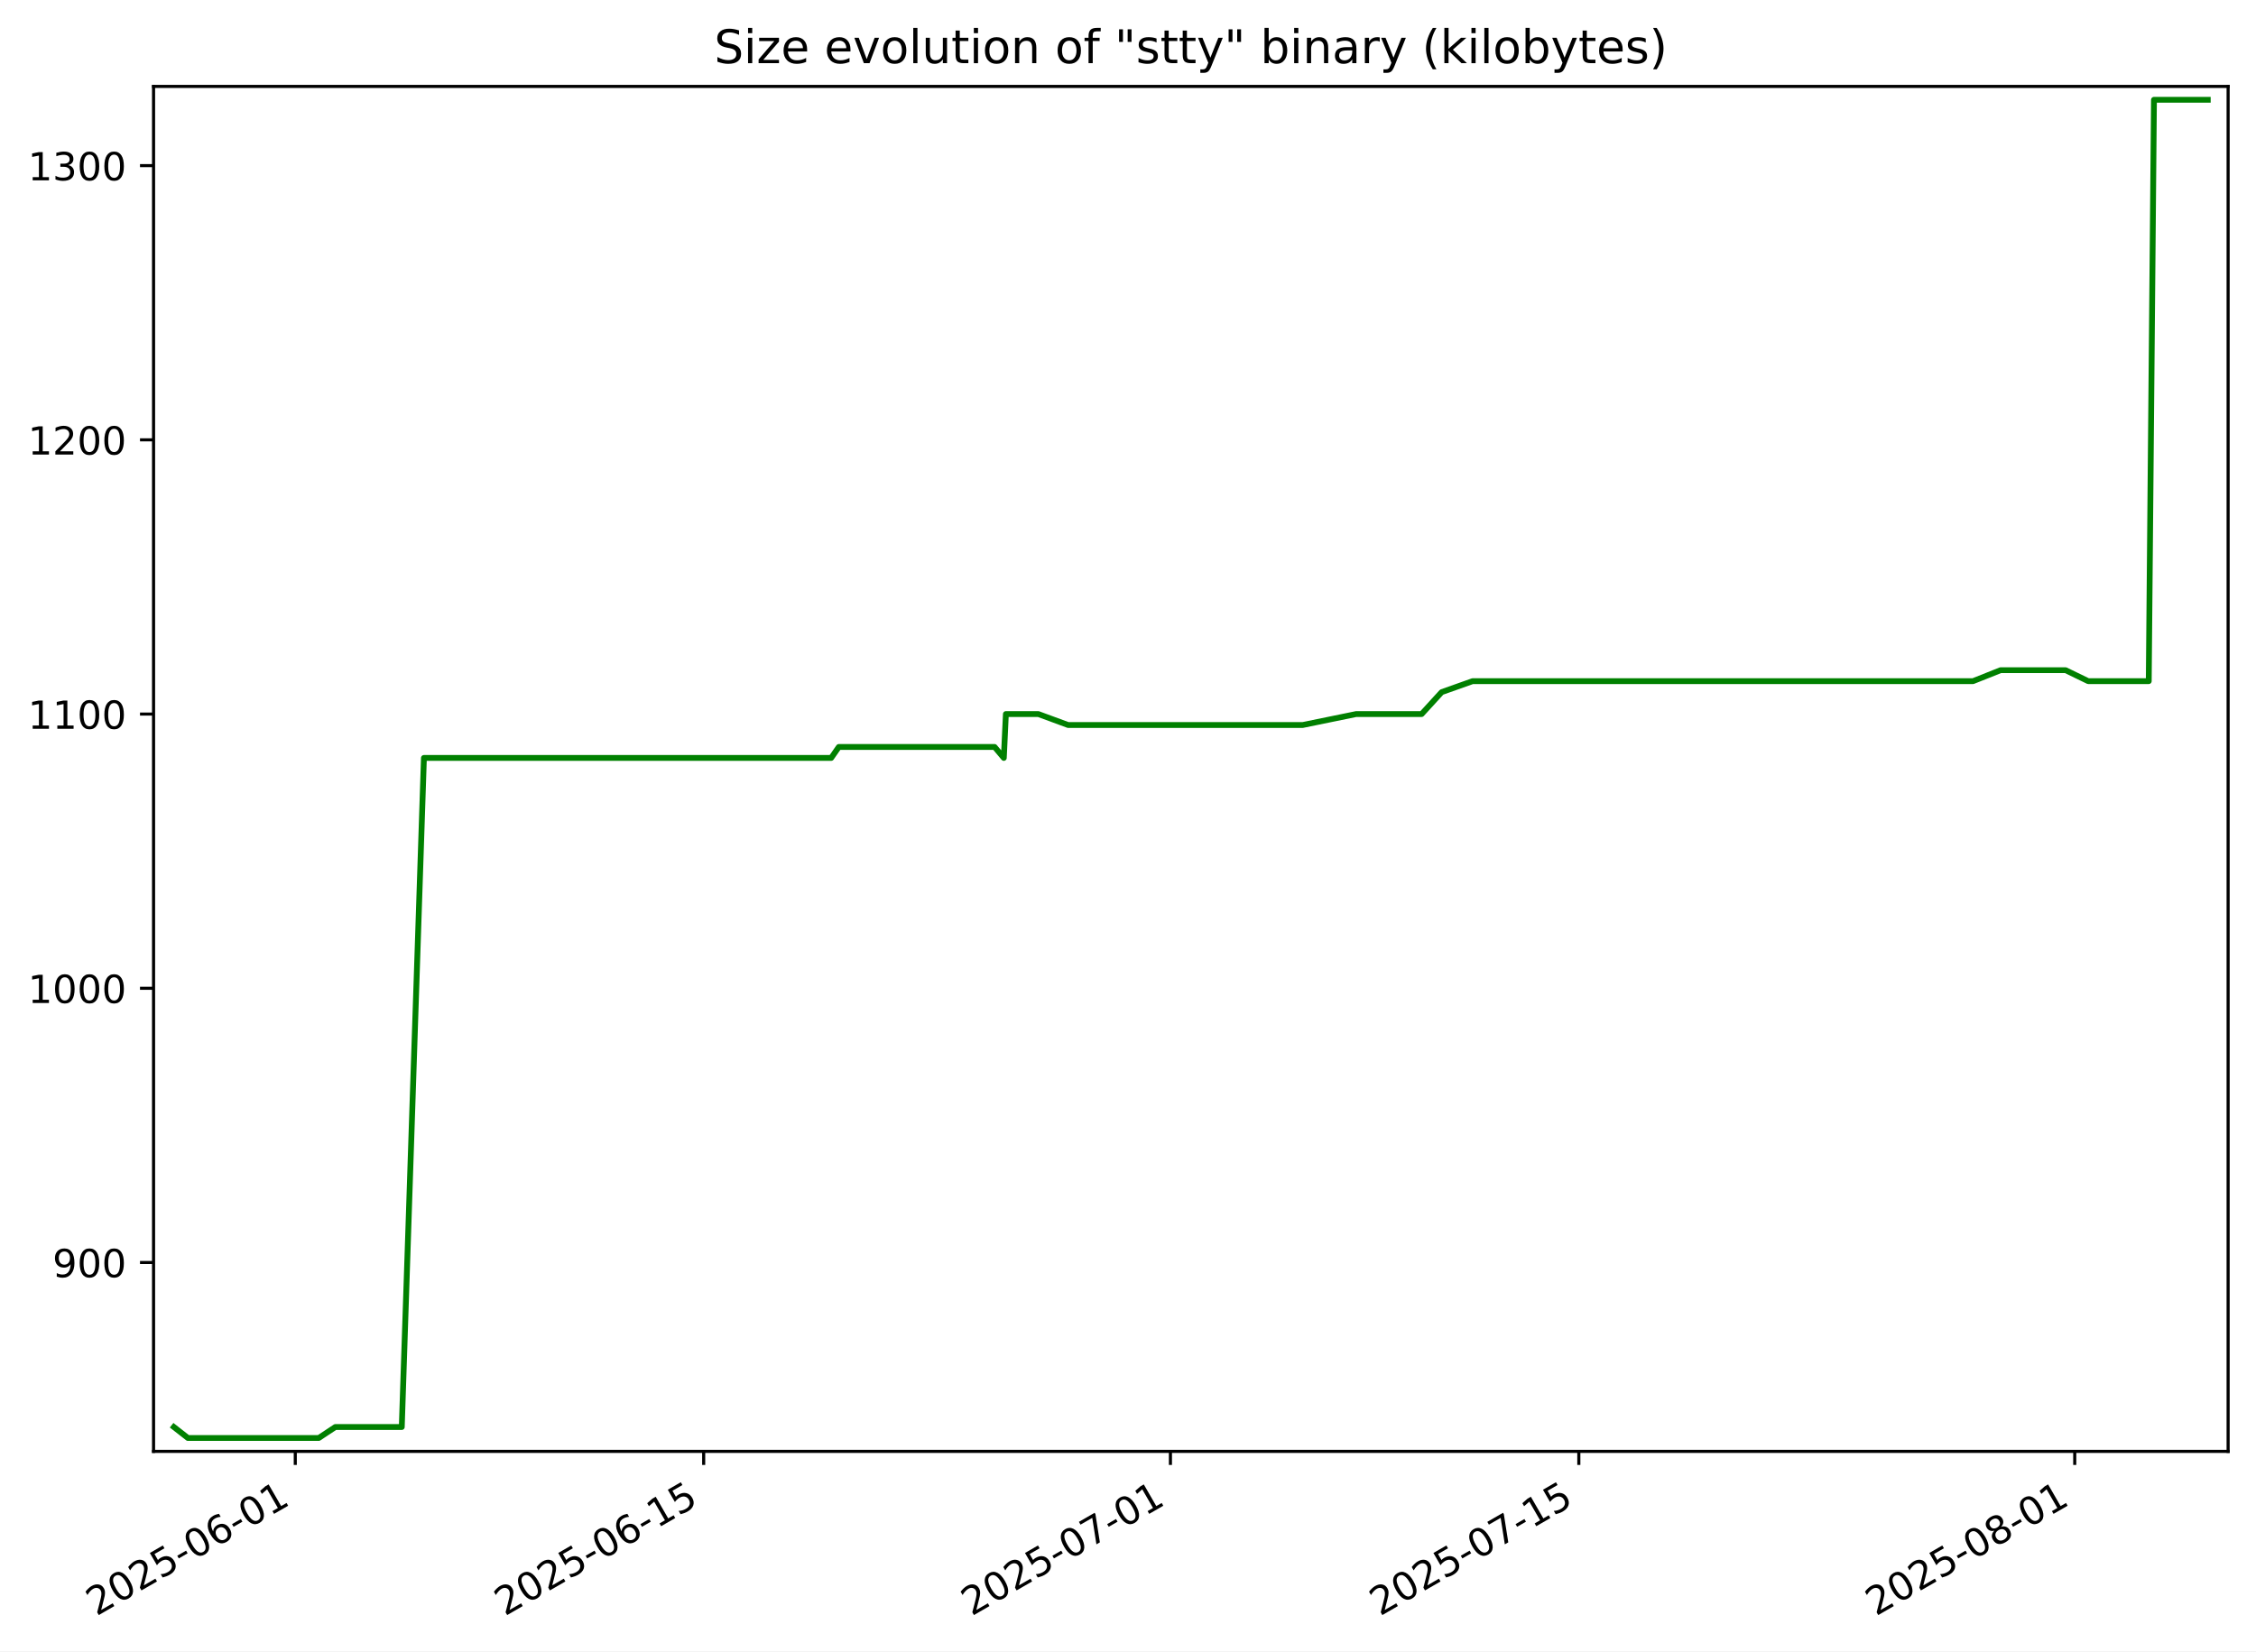
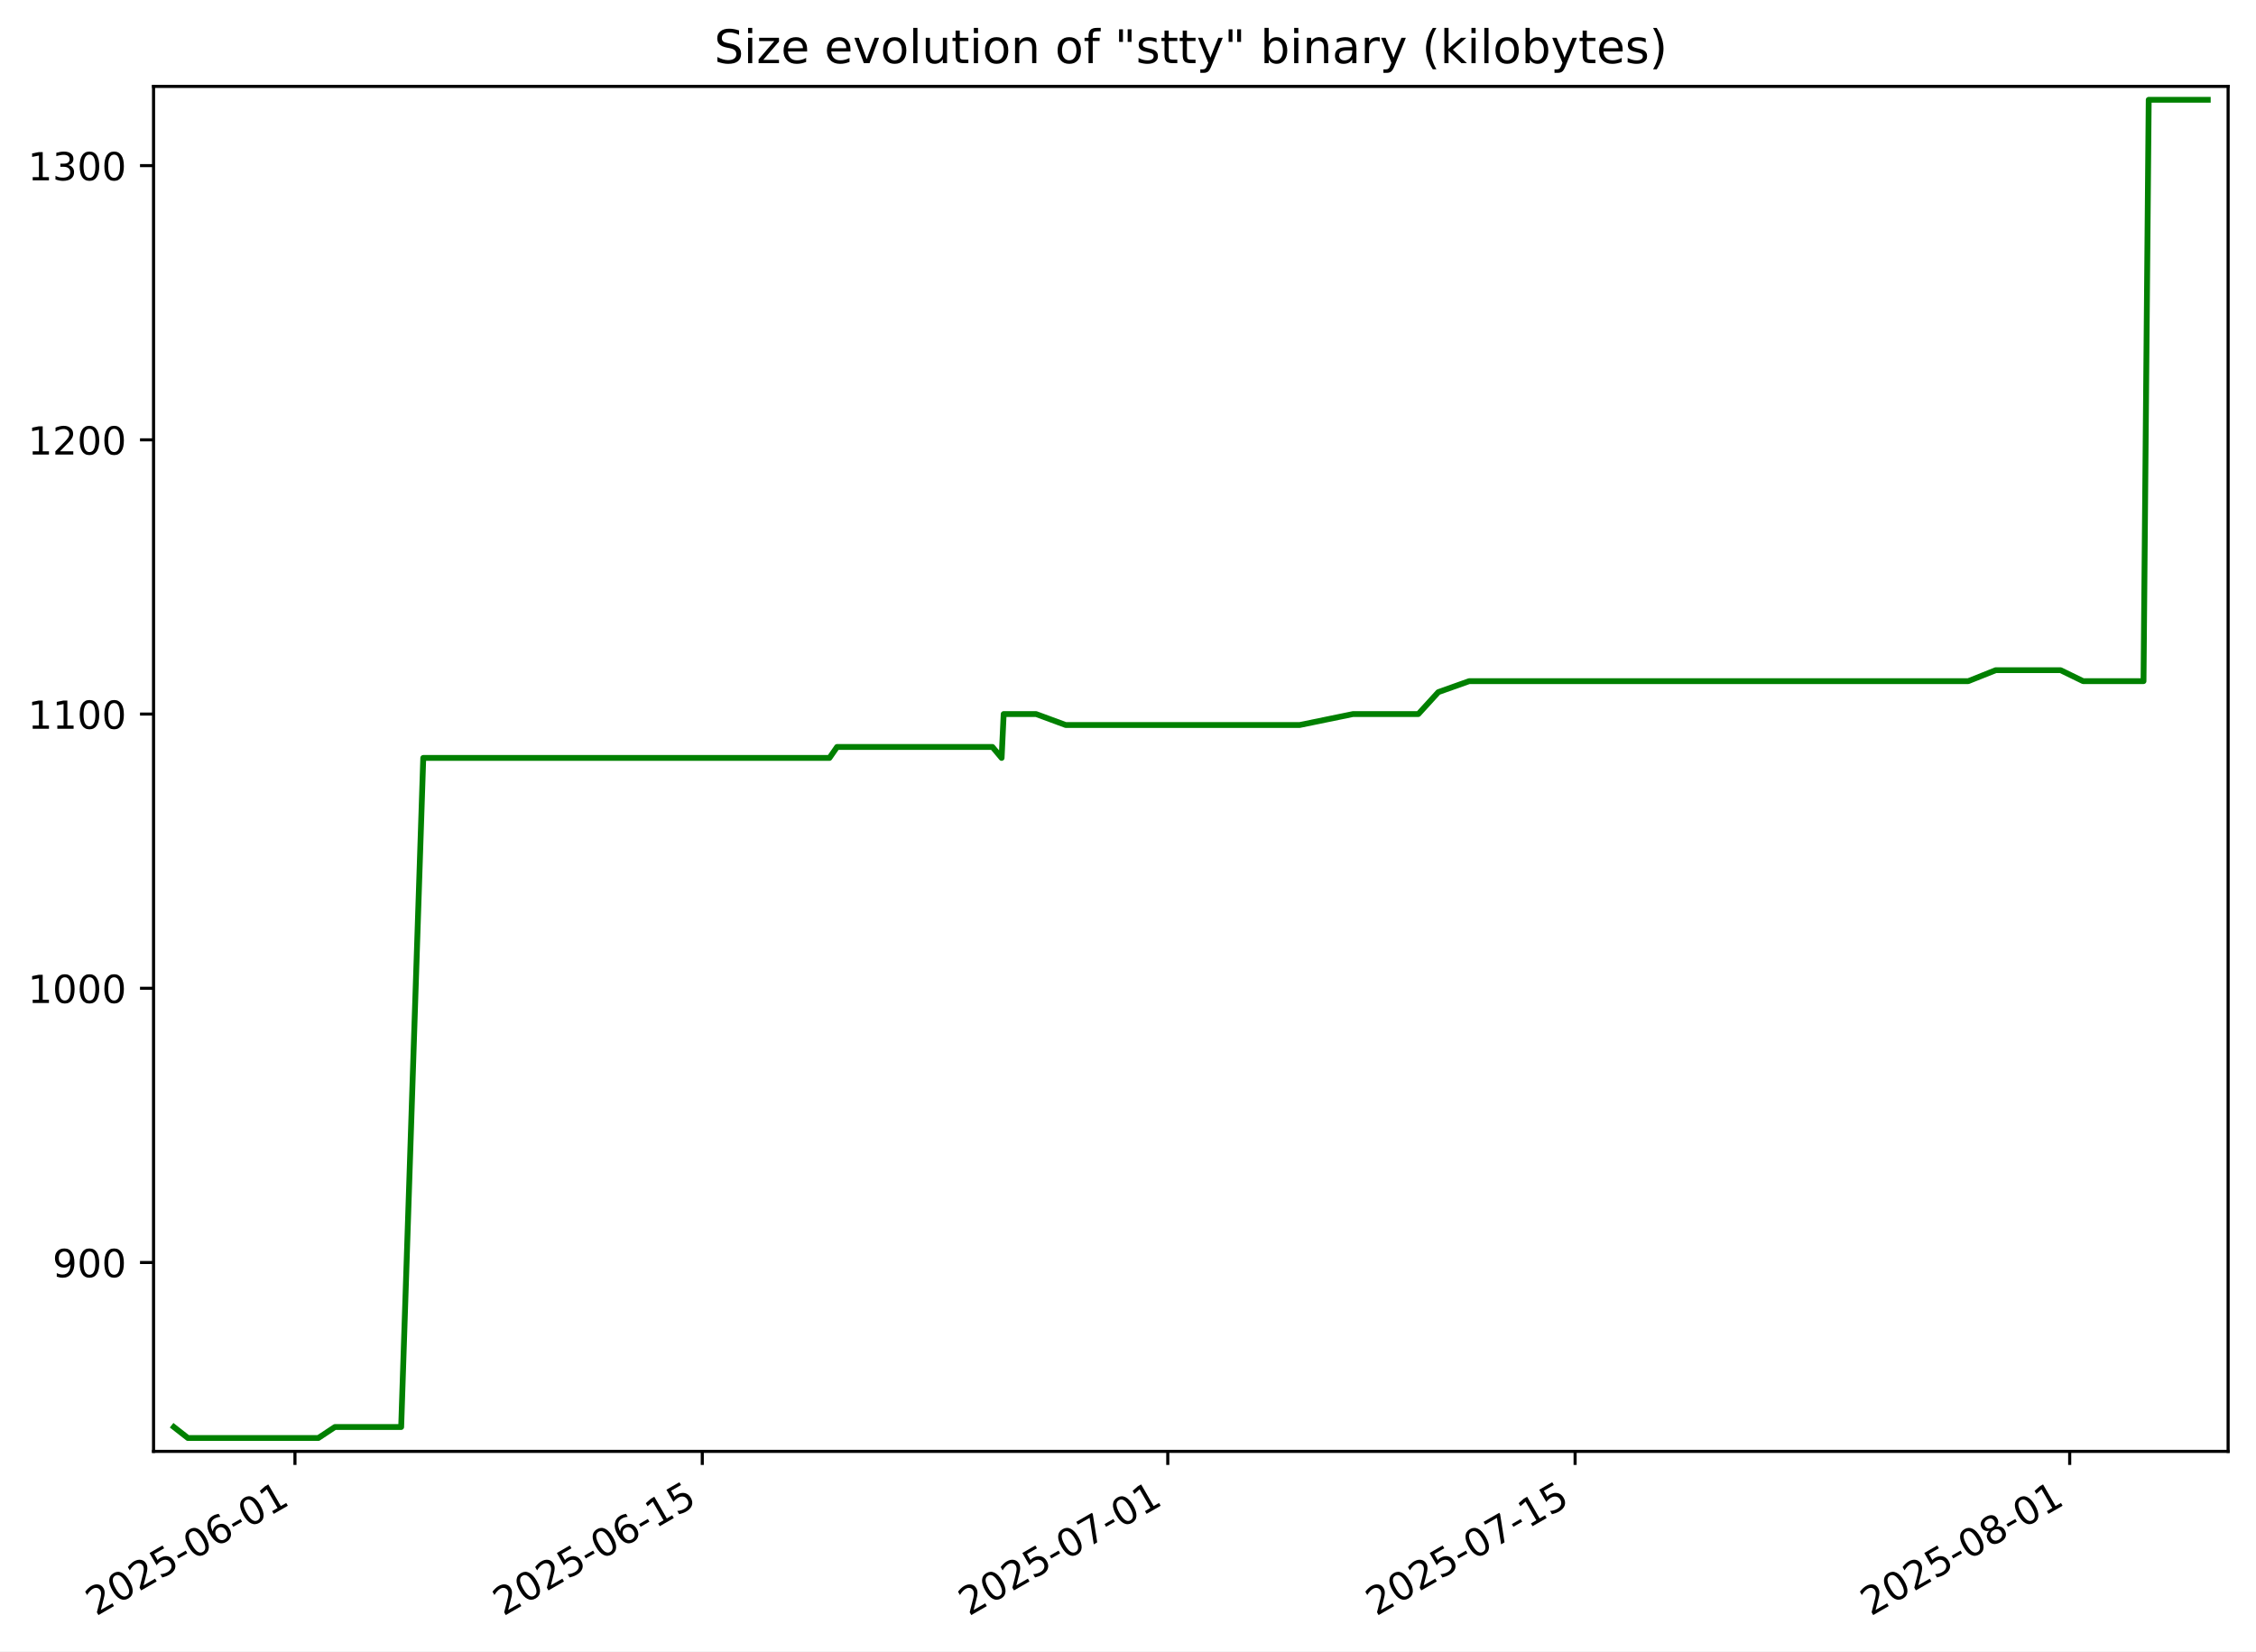
<svg xmlns="http://www.w3.org/2000/svg" xmlns:xlink="http://www.w3.org/1999/xlink" width="582.53pt" height="426.469pt" viewBox="0 0 582.53 426.469" version="1.1">
  <defs>
    <style type="text/css">*{stroke-linejoin: round; stroke-linecap: butt}</style>
  </defs>
  <g id="figure_1">
    <g id="patch_1">
      <path d="M -0 426.469  L 582.53 426.469  L 582.53 0  L -0 0  z " style="fill: #ffffff" />
    </g>
    <g id="axes_1">
      <g id="patch_2">
        <path d="M 39.65 374.83  L 575.33 374.83  L 575.33 22.318  L 39.65 22.318  z " style="fill: #ffffff" />
      </g>
      <g id="matplotlib.axis_1">
        <g id="xtick_1">
          <g id="line2d_1">
            <defs>
-               <path id="md3b7723006" d="M 0 0  L 0 3.5  " style="stroke: #000000; stroke-width: 0.8" />
+               <path id="mea5c61669f" d="M 0 0  L 0 3.5  " style="stroke: #000000; stroke-width: 0.8" />
            </defs>
            <g>
-               <use xlink:href="#md3b7723006" x="76.245" y="374.83" style="stroke: #000000; stroke-width: 0.8" />
+               <use xlink:href="#mea5c61669f" x="76.162" y="374.83" style="stroke: #000000; stroke-width: 0.8" />
            </g>
          </g>
          <g id="text_1">
-             <g transform="translate(24.8755 417.4684) rotate(-30) scale(0.1 -0.1)">
+             <g transform="translate(24.79238 417.4684) rotate(-30) scale(0.1 -0.1)">
              <defs>
                <path id="DejaVuSans-32" d="M 1228 531  L 3431 531  L 3431 0  L 469 0  L 469 531  Q 828 903 1448 1529  Q 2069 2156 2228 2338  Q 2531 2678 2651 2914  Q 2772 3150 2772 3378  Q 2772 3750 2511 3984  Q 2250 4219 1831 4219  Q 1534 4219 1204 4116  Q 875 4013 500 3803  L 500 4441  Q 881 4594 1212 4672  Q 1544 4750 1819 4750  Q 2544 4750 2975 4387  Q 3406 4025 3406 3419  Q 3406 3131 3298 2873  Q 3191 2616 2906 2266  Q 2828 2175 2409 1742  Q 1991 1309 1228 531  z " transform="scale(0.015625)" />
                <path id="DejaVuSans-30" d="M 2034 4250  Q 1547 4250 1301 3770  Q 1056 3291 1056 2328  Q 1056 1369 1301 889  Q 1547 409 2034 409  Q 2525 409 2770 889  Q 3016 1369 3016 2328  Q 3016 3291 2770 3770  Q 2525 4250 2034 4250  z M 2034 4750  Q 2819 4750 3233 4129  Q 3647 3509 3647 2328  Q 3647 1150 3233 529  Q 2819 -91 2034 -91  Q 1250 -91 836 529  Q 422 1150 422 2328  Q 422 3509 836 4129  Q 1250 4750 2034 4750  z " transform="scale(0.015625)" />
                <path id="DejaVuSans-35" d="M 691 4666  L 3169 4666  L 3169 4134  L 1269 4134  L 1269 2991  Q 1406 3038 1543 3061  Q 1681 3084 1819 3084  Q 2600 3084 3056 2656  Q 3513 2228 3513 1497  Q 3513 744 3044 326  Q 2575 -91 1722 -91  Q 1428 -91 1123 -41  Q 819 9 494 109  L 494 744  Q 775 591 1075 516  Q 1375 441 1709 441  Q 2250 441 2565 725  Q 2881 1009 2881 1497  Q 2881 1984 2565 2268  Q 2250 2553 1709 2553  Q 1456 2553 1204 2497  Q 953 2441 691 2322  L 691 4666  z " transform="scale(0.015625)" />
                <path id="DejaVuSans-2d" d="M 313 2009  L 1997 2009  L 1997 1497  L 313 1497  L 313 2009  z " transform="scale(0.015625)" />
                <path id="DejaVuSans-36" d="M 2113 2584  Q 1688 2584 1439 2293  Q 1191 2003 1191 1497  Q 1191 994 1439 701  Q 1688 409 2113 409  Q 2538 409 2786 701  Q 3034 994 3034 1497  Q 3034 2003 2786 2293  Q 2538 2584 2113 2584  z M 3366 4563  L 3366 3988  Q 3128 4100 2886 4159  Q 2644 4219 2406 4219  Q 1781 4219 1451 3797  Q 1122 3375 1075 2522  Q 1259 2794 1537 2939  Q 1816 3084 2150 3084  Q 2853 3084 3261 2657  Q 3669 2231 3669 1497  Q 3669 778 3244 343  Q 2819 -91 2113 -91  Q 1303 -91 875 529  Q 447 1150 447 2328  Q 447 3434 972 4092  Q 1497 4750 2381 4750  Q 2619 4750 2861 4703  Q 3103 4656 3366 4563  z " transform="scale(0.015625)" />
                <path id="DejaVuSans-31" d="M 794 531  L 1825 531  L 1825 4091  L 703 3866  L 703 4441  L 1819 4666  L 2450 4666  L 2450 531  L 3481 531  L 3481 0  L 794 0  L 794 531  z " transform="scale(0.015625)" />
              </defs>
              <use xlink:href="#DejaVuSans-32" />
              <use xlink:href="#DejaVuSans-30" x="63.623" />
              <use xlink:href="#DejaVuSans-32" x="127.246" />
              <use xlink:href="#DejaVuSans-35" x="190.869" />
              <use xlink:href="#DejaVuSans-2d" x="254.492" />
              <use xlink:href="#DejaVuSans-30" x="290.576" />
              <use xlink:href="#DejaVuSans-36" x="354.199" />
              <use xlink:href="#DejaVuSans-2d" x="417.822" />
              <use xlink:href="#DejaVuSans-30" x="453.906" />
              <use xlink:href="#DejaVuSans-31" x="517.529" />
            </g>
          </g>
        </g>
        <g id="xtick_2">
          <g id="line2d_2">
            <g>
-               <use xlink:href="#md3b7723006" x="181.7" y="374.83" style="stroke: #000000; stroke-width: 0.8" />
+               <use xlink:href="#mea5c61669f" x="181.337" y="374.83" style="stroke: #000000; stroke-width: 0.8" />
            </g>
          </g>
          <g id="text_2">
-             <g transform="translate(130.3301 417.4684) rotate(-30) scale(0.1 -0.1)">
+             <g transform="translate(129.9673 417.4684) rotate(-30) scale(0.1 -0.1)">
              <use xlink:href="#DejaVuSans-32" />
              <use xlink:href="#DejaVuSans-30" x="63.623" />
              <use xlink:href="#DejaVuSans-32" x="127.246" />
              <use xlink:href="#DejaVuSans-35" x="190.869" />
              <use xlink:href="#DejaVuSans-2d" x="254.492" />
              <use xlink:href="#DejaVuSans-30" x="290.576" />
              <use xlink:href="#DejaVuSans-36" x="354.199" />
              <use xlink:href="#DejaVuSans-2d" x="417.822" />
              <use xlink:href="#DejaVuSans-31" x="453.906" />
              <use xlink:href="#DejaVuSans-35" x="517.529" />
            </g>
          </g>
        </g>
        <g id="xtick_3">
          <g id="line2d_3">
            <g>
-               <use xlink:href="#md3b7723006" x="302.219" y="374.83" style="stroke: #000000; stroke-width: 0.8" />
+               <use xlink:href="#mea5c61669f" x="301.537" y="374.83" style="stroke: #000000; stroke-width: 0.8" />
            </g>
          </g>
          <g id="text_3">
-             <g transform="translate(250.8496 417.4684) rotate(-30) scale(0.1 -0.1)">
+             <g transform="translate(250.1672 417.4684) rotate(-30) scale(0.1 -0.1)">
              <defs>
                <path id="DejaVuSans-37" d="M 525 4666  L 3525 4666  L 3525 4397  L 1831 0  L 1172 0  L 2766 4134  L 525 4134  L 525 4666  z " transform="scale(0.015625)" />
              </defs>
              <use xlink:href="#DejaVuSans-32" />
              <use xlink:href="#DejaVuSans-30" x="63.623" />
              <use xlink:href="#DejaVuSans-32" x="127.246" />
              <use xlink:href="#DejaVuSans-35" x="190.869" />
              <use xlink:href="#DejaVuSans-2d" x="254.492" />
              <use xlink:href="#DejaVuSans-30" x="290.576" />
              <use xlink:href="#DejaVuSans-37" x="354.199" />
              <use xlink:href="#DejaVuSans-2d" x="417.822" />
              <use xlink:href="#DejaVuSans-30" x="453.906" />
              <use xlink:href="#DejaVuSans-31" x="517.529" />
            </g>
          </g>
        </g>
        <g id="xtick_4">
          <g id="line2d_4">
            <g>
-               <use xlink:href="#md3b7723006" x="407.674" y="374.83" style="stroke: #000000; stroke-width: 0.8" />
+               <use xlink:href="#mea5c61669f" x="406.712" y="374.83" style="stroke: #000000; stroke-width: 0.8" />
            </g>
          </g>
          <g id="text_4">
-             <g transform="translate(356.3043 417.4684) rotate(-30) scale(0.1 -0.1)">
+             <g transform="translate(355.3421 417.4684) rotate(-30) scale(0.1 -0.1)">
              <use xlink:href="#DejaVuSans-32" />
              <use xlink:href="#DejaVuSans-30" x="63.623" />
              <use xlink:href="#DejaVuSans-32" x="127.246" />
              <use xlink:href="#DejaVuSans-35" x="190.869" />
              <use xlink:href="#DejaVuSans-2d" x="254.492" />
              <use xlink:href="#DejaVuSans-30" x="290.576" />
              <use xlink:href="#DejaVuSans-37" x="354.199" />
              <use xlink:href="#DejaVuSans-2d" x="417.822" />
              <use xlink:href="#DejaVuSans-31" x="453.906" />
              <use xlink:href="#DejaVuSans-35" x="517.529" />
            </g>
          </g>
        </g>
        <g id="xtick_5">
          <g id="line2d_5">
            <g>
-               <use xlink:href="#md3b7723006" x="535.726" y="374.83" style="stroke: #000000; stroke-width: 0.8" />
+               <use xlink:href="#mea5c61669f" x="534.424" y="374.83" style="stroke: #000000; stroke-width: 0.8" />
            </g>
          </g>
          <g id="text_5">
-             <g transform="translate(484.3563 417.4684) rotate(-30) scale(0.1 -0.1)">
+             <g transform="translate(483.0545 417.4684) rotate(-30) scale(0.1 -0.1)">
              <defs>
                <path id="DejaVuSans-38" d="M 2034 2216  Q 1584 2216 1326 1975  Q 1069 1734 1069 1313  Q 1069 891 1326 650  Q 1584 409 2034 409  Q 2484 409 2743 651  Q 3003 894 3003 1313  Q 3003 1734 2745 1975  Q 2488 2216 2034 2216  z M 1403 2484  Q 997 2584 770 2862  Q 544 3141 544 3541  Q 544 4100 942 4425  Q 1341 4750 2034 4750  Q 2731 4750 3128 4425  Q 3525 4100 3525 3541  Q 3525 3141 3298 2862  Q 3072 2584 2669 2484  Q 3125 2378 3379 2068  Q 3634 1759 3634 1313  Q 3634 634 3220 271  Q 2806 -91 2034 -91  Q 1263 -91 848 271  Q 434 634 434 1313  Q 434 1759 690 2068  Q 947 2378 1403 2484  z M 1172 3481  Q 1172 3119 1398 2916  Q 1625 2713 2034 2713  Q 2441 2713 2670 2916  Q 2900 3119 2900 3481  Q 2900 3844 2670 4047  Q 2441 4250 2034 4250  Q 1625 4250 1398 4047  Q 1172 3844 1172 3481  z " transform="scale(0.015625)" />
              </defs>
              <use xlink:href="#DejaVuSans-32" />
              <use xlink:href="#DejaVuSans-30" x="63.623" />
              <use xlink:href="#DejaVuSans-32" x="127.246" />
              <use xlink:href="#DejaVuSans-35" x="190.869" />
              <use xlink:href="#DejaVuSans-2d" x="254.492" />
              <use xlink:href="#DejaVuSans-30" x="290.576" />
              <use xlink:href="#DejaVuSans-38" x="354.199" />
              <use xlink:href="#DejaVuSans-2d" x="417.822" />
              <use xlink:href="#DejaVuSans-30" x="453.906" />
              <use xlink:href="#DejaVuSans-31" x="517.529" />
            </g>
          </g>
        </g>
      </g>
      <g id="matplotlib.axis_2">
        <g id="ytick_1">
          <g id="line2d_6">
            <defs>
-               <path id="me8f677bfe0" d="M 0 0  L -3.5 0  " style="stroke: #000000; stroke-width: 0.8" />
+               <path id="m8595b18351" d="M 0 0  L -3.5 0  " style="stroke: #000000; stroke-width: 0.8" />
            </defs>
            <g>
-               <use xlink:href="#me8f677bfe0" x="39.65" y="326.05" style="stroke: #000000; stroke-width: 0.8" />
+               <use xlink:href="#m8595b18351" x="39.65" y="326.05" style="stroke: #000000; stroke-width: 0.8" />
            </g>
          </g>
          <g id="text_6">
            <g transform="translate(13.5625 329.8488) scale(0.1 -0.1)">
              <defs>
                <path id="DejaVuSans-39" d="M 703 97  L 703 672  Q 941 559 1184 500  Q 1428 441 1663 441  Q 2288 441 2617 861  Q 2947 1281 2994 2138  Q 2813 1869 2534 1725  Q 2256 1581 1919 1581  Q 1219 1581 811 2004  Q 403 2428 403 3163  Q 403 3881 828 4315  Q 1253 4750 1959 4750  Q 2769 4750 3195 4129  Q 3622 3509 3622 2328  Q 3622 1225 3098 567  Q 2575 -91 1691 -91  Q 1453 -91 1209 -44  Q 966 3 703 97  z M 1959 2075  Q 2384 2075 2632 2365  Q 2881 2656 2881 3163  Q 2881 3666 2632 3958  Q 2384 4250 1959 4250  Q 1534 4250 1286 3958  Q 1038 3666 1038 3163  Q 1038 2656 1286 2365  Q 1534 2075 1959 2075  z " transform="scale(0.015625)" />
              </defs>
              <use xlink:href="#DejaVuSans-39" />
              <use xlink:href="#DejaVuSans-30" x="63.623" />
              <use xlink:href="#DejaVuSans-30" x="127.246" />
            </g>
          </g>
        </g>
        <g id="ytick_2">
          <g id="line2d_7">
            <g>
-               <use xlink:href="#me8f677bfe0" x="39.65" y="255.23" style="stroke: #000000; stroke-width: 0.8" />
+               <use xlink:href="#m8595b18351" x="39.65" y="255.23" style="stroke: #000000; stroke-width: 0.8" />
            </g>
          </g>
          <g id="text_7">
            <g transform="translate(7.2 259.0291) scale(0.1 -0.1)">
              <use xlink:href="#DejaVuSans-31" />
              <use xlink:href="#DejaVuSans-30" x="63.623" />
              <use xlink:href="#DejaVuSans-30" x="127.246" />
              <use xlink:href="#DejaVuSans-30" x="190.869" />
            </g>
          </g>
        </g>
        <g id="ytick_3">
          <g id="line2d_8">
            <g>
-               <use xlink:href="#me8f677bfe0" x="39.65" y="184.41" style="stroke: #000000; stroke-width: 0.8" />
+               <use xlink:href="#m8595b18351" x="39.65" y="184.41" style="stroke: #000000; stroke-width: 0.8" />
            </g>
          </g>
          <g id="text_8">
            <g transform="translate(7.2 188.2094) scale(0.1 -0.1)">
              <use xlink:href="#DejaVuSans-31" />
              <use xlink:href="#DejaVuSans-31" x="63.623" />
              <use xlink:href="#DejaVuSans-30" x="127.246" />
              <use xlink:href="#DejaVuSans-30" x="190.869" />
            </g>
          </g>
        </g>
        <g id="ytick_4">
          <g id="line2d_9">
            <g>
-               <use xlink:href="#me8f677bfe0" x="39.65" y="113.591" style="stroke: #000000; stroke-width: 0.8" />
+               <use xlink:href="#m8595b18351" x="39.65" y="113.591" style="stroke: #000000; stroke-width: 0.8" />
            </g>
          </g>
          <g id="text_9">
            <g transform="translate(7.2 117.3897) scale(0.1 -0.1)">
              <use xlink:href="#DejaVuSans-31" />
              <use xlink:href="#DejaVuSans-32" x="63.623" />
              <use xlink:href="#DejaVuSans-30" x="127.246" />
              <use xlink:href="#DejaVuSans-30" x="190.869" />
            </g>
          </g>
        </g>
        <g id="ytick_5">
          <g id="line2d_10">
            <g>
-               <use xlink:href="#me8f677bfe0" x="39.65" y="42.771" style="stroke: #000000; stroke-width: 0.8" />
+               <use xlink:href="#m8595b18351" x="39.65" y="42.771" style="stroke: #000000; stroke-width: 0.8" />
            </g>
          </g>
          <g id="text_10">
            <g transform="translate(7.2 46.57006) scale(0.1 -0.1)">
              <defs>
                <path id="DejaVuSans-33" d="M 2597 2516  Q 3050 2419 3304 2112  Q 3559 1806 3559 1356  Q 3559 666 3084 287  Q 2609 -91 1734 -91  Q 1441 -91 1130 -33  Q 819 25 488 141  L 488 750  Q 750 597 1062 519  Q 1375 441 1716 441  Q 2309 441 2620 675  Q 2931 909 2931 1356  Q 2931 1769 2642 2001  Q 2353 2234 1838 2234  L 1294 2234  L 1294 2753  L 1863 2753  Q 2328 2753 2575 2939  Q 2822 3125 2822 3475  Q 2822 3834 2567 4026  Q 2313 4219 1838 4219  Q 1578 4219 1281 4162  Q 984 4106 628 3988  L 628 4550  Q 988 4650 1302 4700  Q 1616 4750 1894 4750  Q 2613 4750 3031 4423  Q 3450 4097 3450 3541  Q 3450 3153 3228 2886  Q 3006 2619 2597 2516  z " transform="scale(0.015625)" />
              </defs>
              <use xlink:href="#DejaVuSans-31" />
              <use xlink:href="#DejaVuSans-33" x="63.623" />
              <use xlink:href="#DejaVuSans-30" x="127.246" />
              <use xlink:href="#DejaVuSans-30" x="190.869" />
            </g>
          </g>
        </g>
      </g>
      <g id="line2d_11">
-         <path d="M 44.902 368.541  L 48.52 371.374  L 52.896 371.374  L 57.813 371.374  L 67.064 371.374  L 74.595 371.374  L 78.84 371.374  L 82.304 371.374  L 86.584 368.541  L 87.755 368.541  L 94.136 368.541  L 97.791 368.541  L 100.632 368.541  L 103.744 368.541  L 109.462 195.741  L 111.698 195.741  L 116.992 195.741  L 117.069 195.741  L 127.124 195.741  L 133.202 195.741  L 133.671 195.741  L 140.678 195.741  L 142.897 195.741  L 146.279 195.741  L 155.63 195.741  L 157 195.741  L 161.897 195.741  L 165.694 195.741  L 170.169 195.741  L 172.822 195.741  L 178.549 195.741  L 181.137 195.741  L 186.055 195.741  L 186.401 195.741  L 191.82 195.741  L 195.476 195.741  L 199.058 195.741  L 203.376 195.741  L 207.165 195.741  L 214.627 195.741  L 216.595 192.909  L 225.089 192.909  L 229.659 192.909  L 232.533 192.909  L 238.495 192.909  L 246.349 192.909  L 246.457 192.909  L 253.797 192.909  L 256.82 192.909  L 259.2 195.741  L 259.731 184.41  L 263.609 184.41  L 268.111 184.41  L 275.804 187.243  L 279.765 187.243  L 283.734 187.243  L 285.378 187.243  L 291.439 187.243  L 293.536 187.243  L 297.038 187.243  L 298.426 187.243  L 298.806 187.243  L 300.651 187.243  L 305.221 187.243  L 312.71 187.243  L 316.012 187.243  L 320.138 187.243  L 322.198 187.243  L 323.607 187.243  L 329.099 187.243  L 336.357 187.243  L 350.182 184.41  L 354.576 184.41  L 357.328 184.41  L 365.577 184.41  L 367.088 184.41  L 372.266 178.745  L 380.256 175.912  L 395.794 175.912  L 397.969 175.912  L 403.882 175.912  L 414.796 175.912  L 426.937 175.912  L 433.759 175.912  L 451.254 175.912  L 454.591 175.912  L 464.544 175.912  L 465.261 175.912  L 470.903 175.912  L 474.048 175.912  L 479.866 175.912  L 480.799 175.912  L 487.111 175.912  L 498.073 175.912  L 501.431 175.912  L 504.148 175.912  L 509.468 175.912  L 516.582 173.079  L 519.489 173.079  L 523.335 173.079  L 531.135 173.079  L 533.357 173.079  L 539.198 175.912  L 554.839 175.912  L 556.183 25.774  L 560.241 25.774  L 570.078 25.774  " clip-path="url(#pe7b44f661f)" style="fill: none; stroke: #008000; stroke-width: 1.5; stroke-linecap: square" />
+         <path d="M 44.902 368.541  L 48.511 371.374  L 52.875 371.374  L 57.778 371.374  L 67.005 371.374  L 74.516 371.374  L 78.75 371.374  L 82.205 371.374  L 86.474 368.541  L 87.642 368.541  L 94.005 368.541  L 97.651 368.541  L 100.484 368.541  L 103.588 368.541  L 109.291 195.741  L 111.521 195.741  L 116.8 195.741  L 116.877 195.741  L 126.906 195.741  L 132.968 195.741  L 133.436 195.741  L 140.424 195.741  L 142.637 195.741  L 146.01 195.741  L 155.336 195.741  L 156.703 195.741  L 161.587 195.741  L 165.374 195.741  L 169.836 195.741  L 172.483 195.741  L 178.195 195.741  L 180.776 195.741  L 185.681 195.741  L 186.026 195.741  L 191.43 195.741  L 195.077 195.741  L 198.649 195.741  L 202.956 195.741  L 206.734 195.741  L 214.177 195.741  L 216.14 192.909  L 224.611 192.909  L 229.169 192.909  L 232.035 192.909  L 237.982 192.909  L 245.815 192.909  L 245.923 192.909  L 253.243 192.909  L 256.258 192.909  L 258.631 195.741  L 259.161 184.41  L 263.029 184.41  L 267.519 184.41  L 275.192 187.243  L 279.143 187.243  L 283.1 187.243  L 284.74 187.243  L 290.785 187.243  L 292.877 187.243  L 296.369 187.243  L 297.753 187.243  L 298.132 187.243  L 299.973 187.243  L 304.531 187.243  L 312 187.243  L 315.293 187.243  L 319.408 187.243  L 321.462 187.243  L 322.868 187.243  L 328.345 187.243  L 335.584 187.243  L 349.372 184.41  L 353.755 184.41  L 356.5 184.41  L 364.726 184.41  L 366.234 184.41  L 371.398 178.745  L 379.366 175.912  L 394.864 175.912  L 397.033 175.912  L 402.93 175.912  L 413.815 175.912  L 425.923 175.912  L 432.728 175.912  L 450.176 175.912  L 453.504 175.912  L 463.431 175.912  L 464.146 175.912  L 469.773 175.912  L 472.91 175.912  L 478.712 175.912  L 479.643 175.912  L 485.939 175.912  L 496.872 175.912  L 500.22 175.912  L 502.93 175.912  L 508.235 175.912  L 515.331 173.079  L 518.23 173.079  L 522.066 173.079  L 529.845 173.079  L 532.062 173.079  L 537.887 175.912  L 553.486 175.912  L 554.827 25.774  L 558.874 25.774  L 568.685 25.774  L 570.078 25.774  " clip-path="url(#p52d18d0ef9)" style="fill: none; stroke: #008000; stroke-width: 1.5; stroke-linecap: square" />
      </g>
      <g id="patch_3">
        <path d="M 39.65 374.83  L 39.65 22.318  " style="fill: none; stroke: #000000; stroke-width: 0.8; stroke-linejoin: miter; stroke-linecap: square" />
      </g>
      <g id="patch_4">
        <path d="M 575.33 374.83  L 575.33 22.318  " style="fill: none; stroke: #000000; stroke-width: 0.8; stroke-linejoin: miter; stroke-linecap: square" />
      </g>
      <g id="patch_5">
        <path d="M 39.65 374.83  L 575.33 374.83  " style="fill: none; stroke: #000000; stroke-width: 0.8; stroke-linejoin: miter; stroke-linecap: square" />
      </g>
      <g id="patch_6">
        <path d="M 39.65 22.318  L 575.33 22.318  " style="fill: none; stroke: #000000; stroke-width: 0.8; stroke-linejoin: miter; stroke-linecap: square" />
      </g>
      <g id="text_11">
        <g transform="translate(184.4131 16.31812) scale(0.12 -0.12)">
          <defs>
            <path id="DejaVuSans-53" d="M 3425 4513  L 3425 3897  Q 3066 4069 2747 4153  Q 2428 4238 2131 4238  Q 1616 4238 1336 4038  Q 1056 3838 1056 3469  Q 1056 3159 1242 3001  Q 1428 2844 1947 2747  L 2328 2669  Q 3034 2534 3370 2195  Q 3706 1856 3706 1288  Q 3706 609 3251 259  Q 2797 -91 1919 -91  Q 1588 -91 1214 -16  Q 841 59 441 206  L 441 856  Q 825 641 1194 531  Q 1563 422 1919 422  Q 2459 422 2753 634  Q 3047 847 3047 1241  Q 3047 1584 2836 1778  Q 2625 1972 2144 2069  L 1759 2144  Q 1053 2284 737 2584  Q 422 2884 422 3419  Q 422 4038 858 4394  Q 1294 4750 2059 4750  Q 2388 4750 2728 4690  Q 3069 4631 3425 4513  z " transform="scale(0.015625)" />
            <path id="DejaVuSans-69" d="M 603 3500  L 1178 3500  L 1178 0  L 603 0  L 603 3500  z M 603 4863  L 1178 4863  L 1178 4134  L 603 4134  L 603 4863  z " transform="scale(0.015625)" />
            <path id="DejaVuSans-7a" d="M 353 3500  L 3084 3500  L 3084 2975  L 922 459  L 3084 459  L 3084 0  L 275 0  L 275 525  L 2438 3041  L 353 3041  L 353 3500  z " transform="scale(0.015625)" />
            <path id="DejaVuSans-65" d="M 3597 1894  L 3597 1613  L 953 1613  Q 991 1019 1311 708  Q 1631 397 2203 397  Q 2534 397 2845 478  Q 3156 559 3463 722  L 3463 178  Q 3153 47 2828 -22  Q 2503 -91 2169 -91  Q 1331 -91 842 396  Q 353 884 353 1716  Q 353 2575 817 3079  Q 1281 3584 2069 3584  Q 2775 3584 3186 3129  Q 3597 2675 3597 1894  z M 3022 2063  Q 3016 2534 2758 2815  Q 2500 3097 2075 3097  Q 1594 3097 1305 2825  Q 1016 2553 972 2059  L 3022 2063  z " transform="scale(0.015625)" />
            <path id="DejaVuSans-20" transform="scale(0.015625)" />
            <path id="DejaVuSans-76" d="M 191 3500  L 800 3500  L 1894 563  L 2988 3500  L 3597 3500  L 2284 0  L 1503 0  L 191 3500  z " transform="scale(0.015625)" />
            <path id="DejaVuSans-6f" d="M 1959 3097  Q 1497 3097 1228 2736  Q 959 2375 959 1747  Q 959 1119 1226 758  Q 1494 397 1959 397  Q 2419 397 2687 759  Q 2956 1122 2956 1747  Q 2956 2369 2687 2733  Q 2419 3097 1959 3097  z M 1959 3584  Q 2709 3584 3137 3096  Q 3566 2609 3566 1747  Q 3566 888 3137 398  Q 2709 -91 1959 -91  Q 1206 -91 779 398  Q 353 888 353 1747  Q 353 2609 779 3096  Q 1206 3584 1959 3584  z " transform="scale(0.015625)" />
            <path id="DejaVuSans-6c" d="M 603 4863  L 1178 4863  L 1178 0  L 603 0  L 603 4863  z " transform="scale(0.015625)" />
            <path id="DejaVuSans-75" d="M 544 1381  L 544 3500  L 1119 3500  L 1119 1403  Q 1119 906 1312 657  Q 1506 409 1894 409  Q 2359 409 2629 706  Q 2900 1003 2900 1516  L 2900 3500  L 3475 3500  L 3475 0  L 2900 0  L 2900 538  Q 2691 219 2414 64  Q 2138 -91 1772 -91  Q 1169 -91 856 284  Q 544 659 544 1381  z M 1991 3584  L 1991 3584  z " transform="scale(0.015625)" />
            <path id="DejaVuSans-74" d="M 1172 4494  L 1172 3500  L 2356 3500  L 2356 3053  L 1172 3053  L 1172 1153  Q 1172 725 1289 603  Q 1406 481 1766 481  L 2356 481  L 2356 0  L 1766 0  Q 1100 0 847 248  Q 594 497 594 1153  L 594 3053  L 172 3053  L 172 3500  L 594 3500  L 594 4494  L 1172 4494  z " transform="scale(0.015625)" />
            <path id="DejaVuSans-6e" d="M 3513 2113  L 3513 0  L 2938 0  L 2938 2094  Q 2938 2591 2744 2837  Q 2550 3084 2163 3084  Q 1697 3084 1428 2787  Q 1159 2491 1159 1978  L 1159 0  L 581 0  L 581 3500  L 1159 3500  L 1159 2956  Q 1366 3272 1645 3428  Q 1925 3584 2291 3584  Q 2894 3584 3203 3211  Q 3513 2838 3513 2113  z " transform="scale(0.015625)" />
            <path id="DejaVuSans-66" d="M 2375 4863  L 2375 4384  L 1825 4384  Q 1516 4384 1395 4259  Q 1275 4134 1275 3809  L 1275 3500  L 2222 3500  L 2222 3053  L 1275 3053  L 1275 0  L 697 0  L 697 3053  L 147 3053  L 147 3500  L 697 3500  L 697 3744  Q 697 4328 969 4595  Q 1241 4863 1831 4863  L 2375 4863  z " transform="scale(0.015625)" />
            <path id="DejaVuSans-22" d="M 1147 4666  L 1147 2931  L 616 2931  L 616 4666  L 1147 4666  z M 2328 4666  L 2328 2931  L 1797 2931  L 1797 4666  L 2328 4666  z " transform="scale(0.015625)" />
            <path id="DejaVuSans-73" d="M 2834 3397  L 2834 2853  Q 2591 2978 2328 3040  Q 2066 3103 1784 3103  Q 1356 3103 1142 2972  Q 928 2841 928 2578  Q 928 2378 1081 2264  Q 1234 2150 1697 2047  L 1894 2003  Q 2506 1872 2764 1633  Q 3022 1394 3022 966  Q 3022 478 2636 193  Q 2250 -91 1575 -91  Q 1294 -91 989 -36  Q 684 19 347 128  L 347 722  Q 666 556 975 473  Q 1284 391 1588 391  Q 1994 391 2212 530  Q 2431 669 2431 922  Q 2431 1156 2273 1281  Q 2116 1406 1581 1522  L 1381 1569  Q 847 1681 609 1914  Q 372 2147 372 2553  Q 372 3047 722 3315  Q 1072 3584 1716 3584  Q 2034 3584 2315 3537  Q 2597 3491 2834 3397  z " transform="scale(0.015625)" />
            <path id="DejaVuSans-79" d="M 2059 -325  Q 1816 -950 1584 -1140  Q 1353 -1331 966 -1331  L 506 -1331  L 506 -850  L 844 -850  Q 1081 -850 1212 -737  Q 1344 -625 1503 -206  L 1606 56  L 191 3500  L 800 3500  L 1894 763  L 2988 3500  L 3597 3500  L 2059 -325  z " transform="scale(0.015625)" />
            <path id="DejaVuSans-62" d="M 3116 1747  Q 3116 2381 2855 2742  Q 2594 3103 2138 3103  Q 1681 3103 1420 2742  Q 1159 2381 1159 1747  Q 1159 1113 1420 752  Q 1681 391 2138 391  Q 2594 391 2855 752  Q 3116 1113 3116 1747  z M 1159 2969  Q 1341 3281 1617 3432  Q 1894 3584 2278 3584  Q 2916 3584 3314 3078  Q 3713 2572 3713 1747  Q 3713 922 3314 415  Q 2916 -91 2278 -91  Q 1894 -91 1617 61  Q 1341 213 1159 525  L 1159 0  L 581 0  L 581 4863  L 1159 4863  L 1159 2969  z " transform="scale(0.015625)" />
            <path id="DejaVuSans-61" d="M 2194 1759  Q 1497 1759 1228 1600  Q 959 1441 959 1056  Q 959 750 1161 570  Q 1363 391 1709 391  Q 2188 391 2477 730  Q 2766 1069 2766 1631  L 2766 1759  L 2194 1759  z M 3341 1997  L 3341 0  L 2766 0  L 2766 531  Q 2569 213 2275 61  Q 1981 -91 1556 -91  Q 1019 -91 701 211  Q 384 513 384 1019  Q 384 1609 779 1909  Q 1175 2209 1959 2209  L 2766 2209  L 2766 2266  Q 2766 2663 2505 2880  Q 2244 3097 1772 3097  Q 1472 3097 1187 3025  Q 903 2953 641 2809  L 641 3341  Q 956 3463 1253 3523  Q 1550 3584 1831 3584  Q 2591 3584 2966 3190  Q 3341 2797 3341 1997  z " transform="scale(0.015625)" />
            <path id="DejaVuSans-72" d="M 2631 2963  Q 2534 3019 2420 3045  Q 2306 3072 2169 3072  Q 1681 3072 1420 2755  Q 1159 2438 1159 1844  L 1159 0  L 581 0  L 581 3500  L 1159 3500  L 1159 2956  Q 1341 3275 1631 3429  Q 1922 3584 2338 3584  Q 2397 3584 2469 3576  Q 2541 3569 2628 3553  L 2631 2963  z " transform="scale(0.015625)" />
            <path id="DejaVuSans-28" d="M 1984 4856  Q 1566 4138 1362 3434  Q 1159 2731 1159 2009  Q 1159 1288 1364 580  Q 1569 -128 1984 -844  L 1484 -844  Q 1016 -109 783 600  Q 550 1309 550 2009  Q 550 2706 781 3412  Q 1013 4119 1484 4856  L 1984 4856  z " transform="scale(0.015625)" />
            <path id="DejaVuSans-6b" d="M 581 4863  L 1159 4863  L 1159 1991  L 2875 3500  L 3609 3500  L 1753 1863  L 3688 0  L 2938 0  L 1159 1709  L 1159 0  L 581 0  L 581 4863  z " transform="scale(0.015625)" />
            <path id="DejaVuSans-29" d="M 513 4856  L 1013 4856  Q 1481 4119 1714 3412  Q 1947 2706 1947 2009  Q 1947 1309 1714 600  Q 1481 -109 1013 -844  L 513 -844  Q 928 -128 1133 580  Q 1338 1288 1338 2009  Q 1338 2731 1133 3434  Q 928 4138 513 4856  z " transform="scale(0.015625)" />
          </defs>
          <use xlink:href="#DejaVuSans-53" />
          <use xlink:href="#DejaVuSans-69" x="63.477" />
          <use xlink:href="#DejaVuSans-7a" x="91.26" />
          <use xlink:href="#DejaVuSans-65" x="143.75" />
          <use xlink:href="#DejaVuSans-20" x="205.273" />
          <use xlink:href="#DejaVuSans-65" x="237.061" />
          <use xlink:href="#DejaVuSans-76" x="298.584" />
          <use xlink:href="#DejaVuSans-6f" x="357.764" />
          <use xlink:href="#DejaVuSans-6c" x="418.945" />
          <use xlink:href="#DejaVuSans-75" x="446.729" />
          <use xlink:href="#DejaVuSans-74" x="510.107" />
          <use xlink:href="#DejaVuSans-69" x="549.316" />
          <use xlink:href="#DejaVuSans-6f" x="577.1" />
          <use xlink:href="#DejaVuSans-6e" x="638.281" />
          <use xlink:href="#DejaVuSans-20" x="701.66" />
          <use xlink:href="#DejaVuSans-6f" x="733.447" />
          <use xlink:href="#DejaVuSans-66" x="794.629" />
          <use xlink:href="#DejaVuSans-20" x="829.834" />
          <use xlink:href="#DejaVuSans-22" x="861.621" />
          <use xlink:href="#DejaVuSans-73" x="907.617" />
          <use xlink:href="#DejaVuSans-74" x="959.717" />
          <use xlink:href="#DejaVuSans-74" x="998.926" />
          <use xlink:href="#DejaVuSans-79" x="1038.135" />
          <use xlink:href="#DejaVuSans-22" x="1097.314" />
          <use xlink:href="#DejaVuSans-20" x="1143.311" />
          <use xlink:href="#DejaVuSans-62" x="1175.098" />
          <use xlink:href="#DejaVuSans-69" x="1238.574" />
          <use xlink:href="#DejaVuSans-6e" x="1266.357" />
          <use xlink:href="#DejaVuSans-61" x="1329.736" />
          <use xlink:href="#DejaVuSans-72" x="1391.016" />
          <use xlink:href="#DejaVuSans-79" x="1432.129" />
          <use xlink:href="#DejaVuSans-20" x="1491.309" />
          <use xlink:href="#DejaVuSans-28" x="1523.096" />
          <use xlink:href="#DejaVuSans-6b" x="1562.109" />
          <use xlink:href="#DejaVuSans-69" x="1620.02" />
          <use xlink:href="#DejaVuSans-6c" x="1647.803" />
          <use xlink:href="#DejaVuSans-6f" x="1675.586" />
          <use xlink:href="#DejaVuSans-62" x="1736.768" />
          <use xlink:href="#DejaVuSans-79" x="1800.244" />
          <use xlink:href="#DejaVuSans-74" x="1859.424" />
          <use xlink:href="#DejaVuSans-65" x="1898.633" />
          <use xlink:href="#DejaVuSans-73" x="1960.156" />
          <use xlink:href="#DejaVuSans-29" x="2012.256" />
        </g>
      </g>
    </g>
  </g>
  <defs>
-     <clipPath id="pe7b44f661f">
+     <clipPath id="p52d18d0ef9">
      <rect x="39.65" y="22.318" width="535.68" height="352.512" />
    </clipPath>
  </defs>
</svg>
